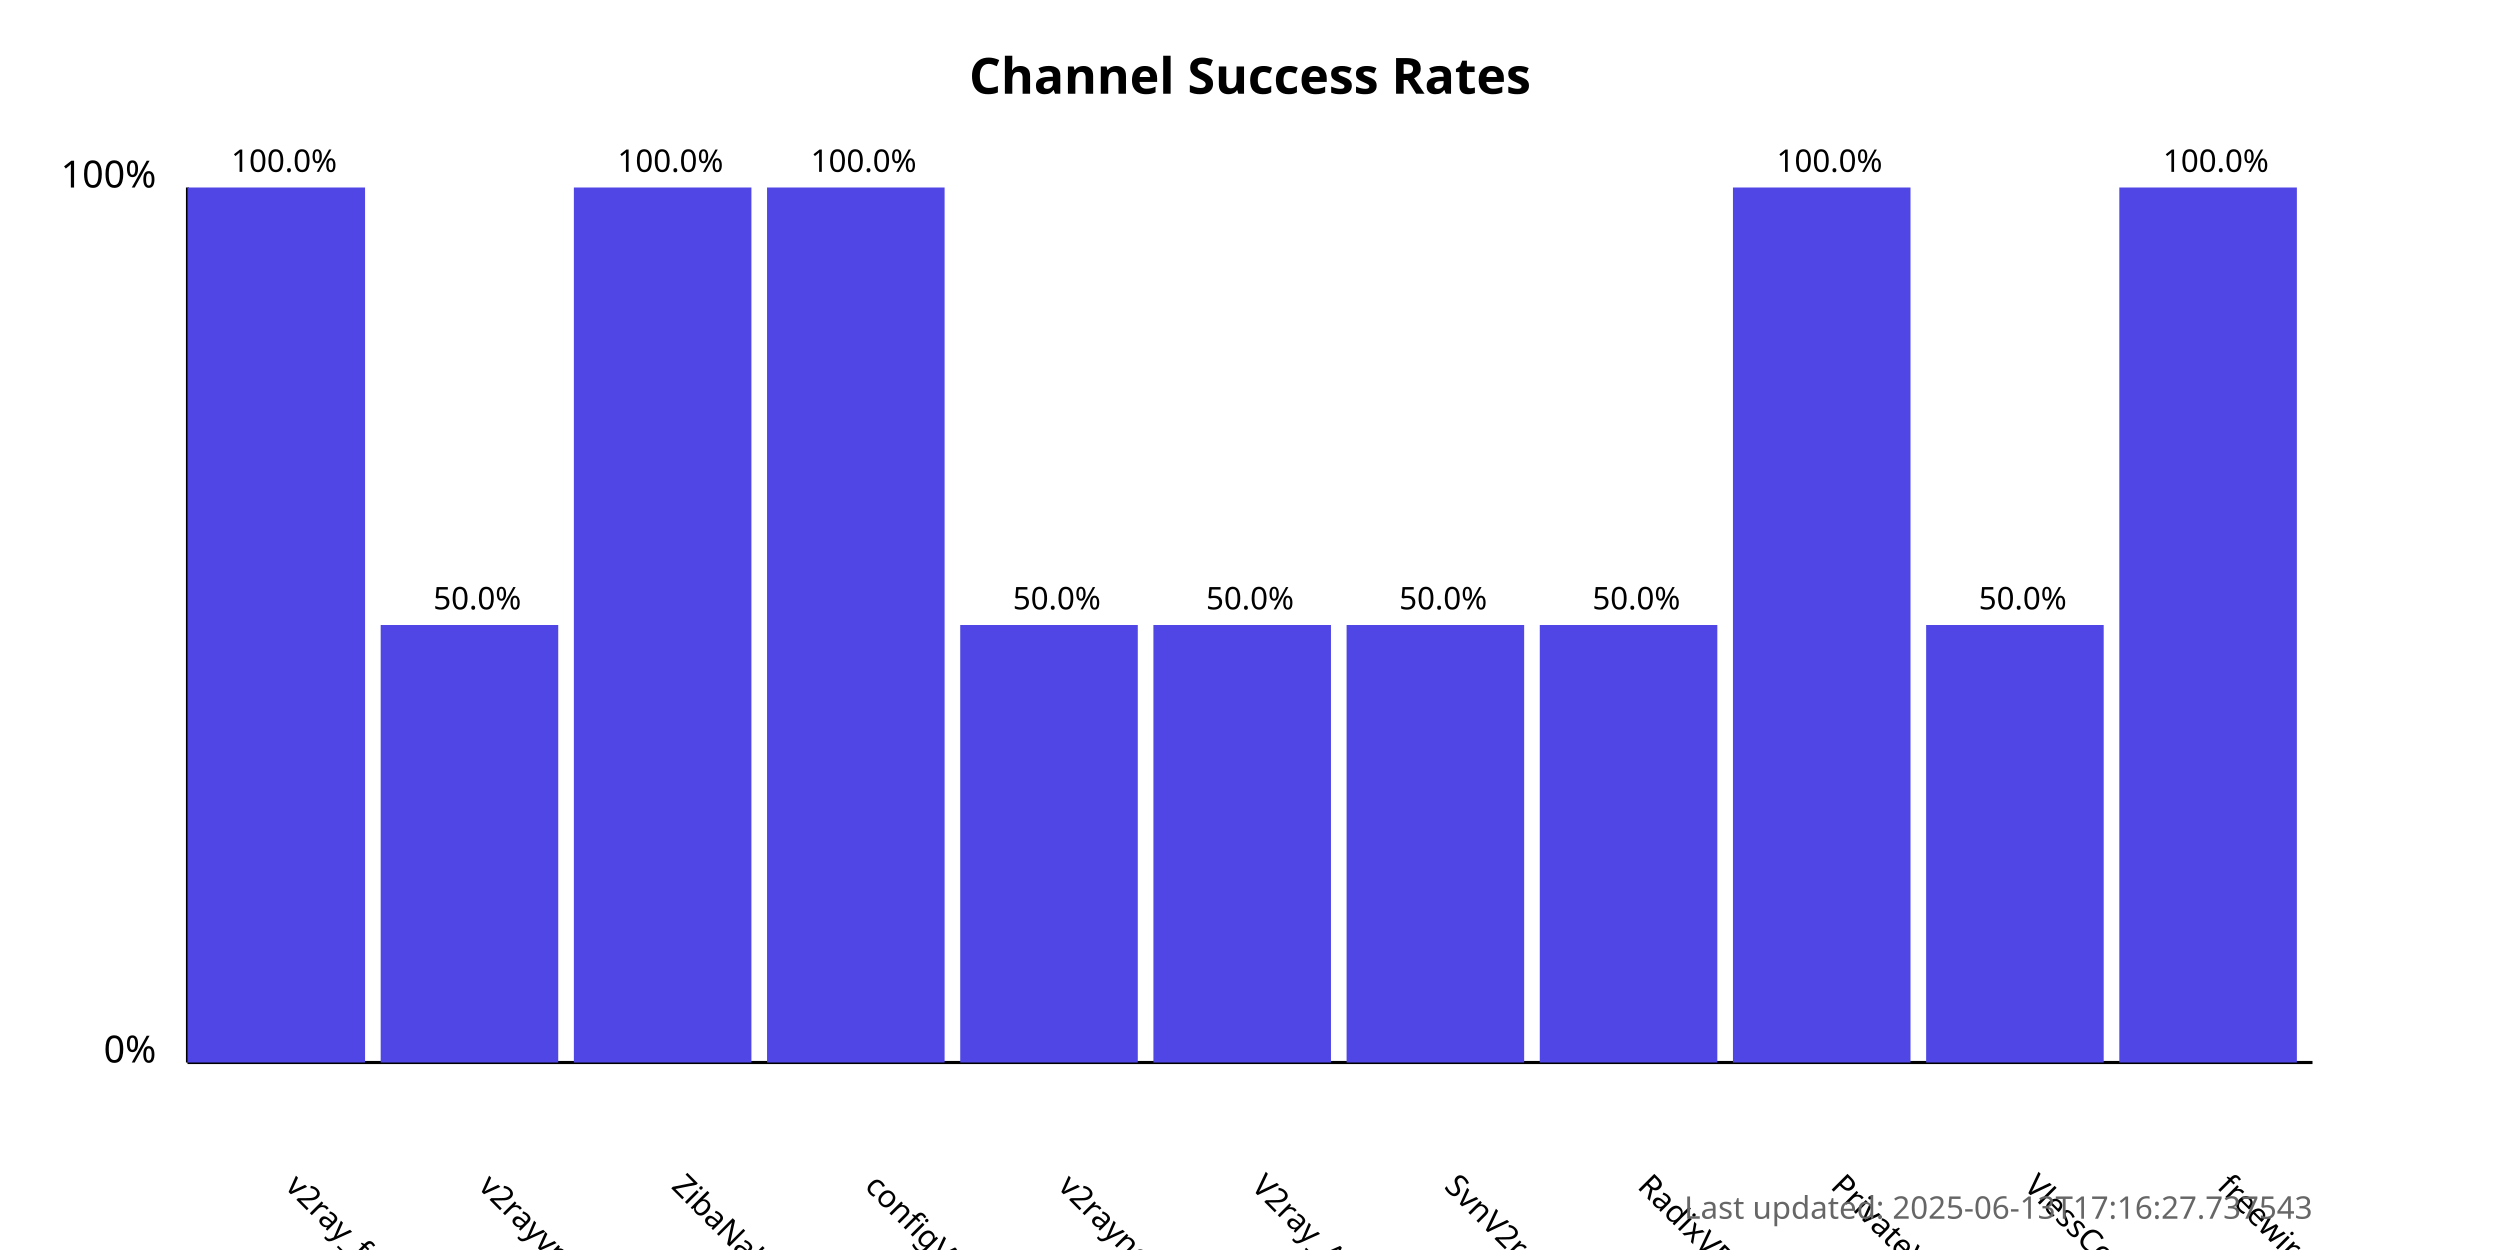
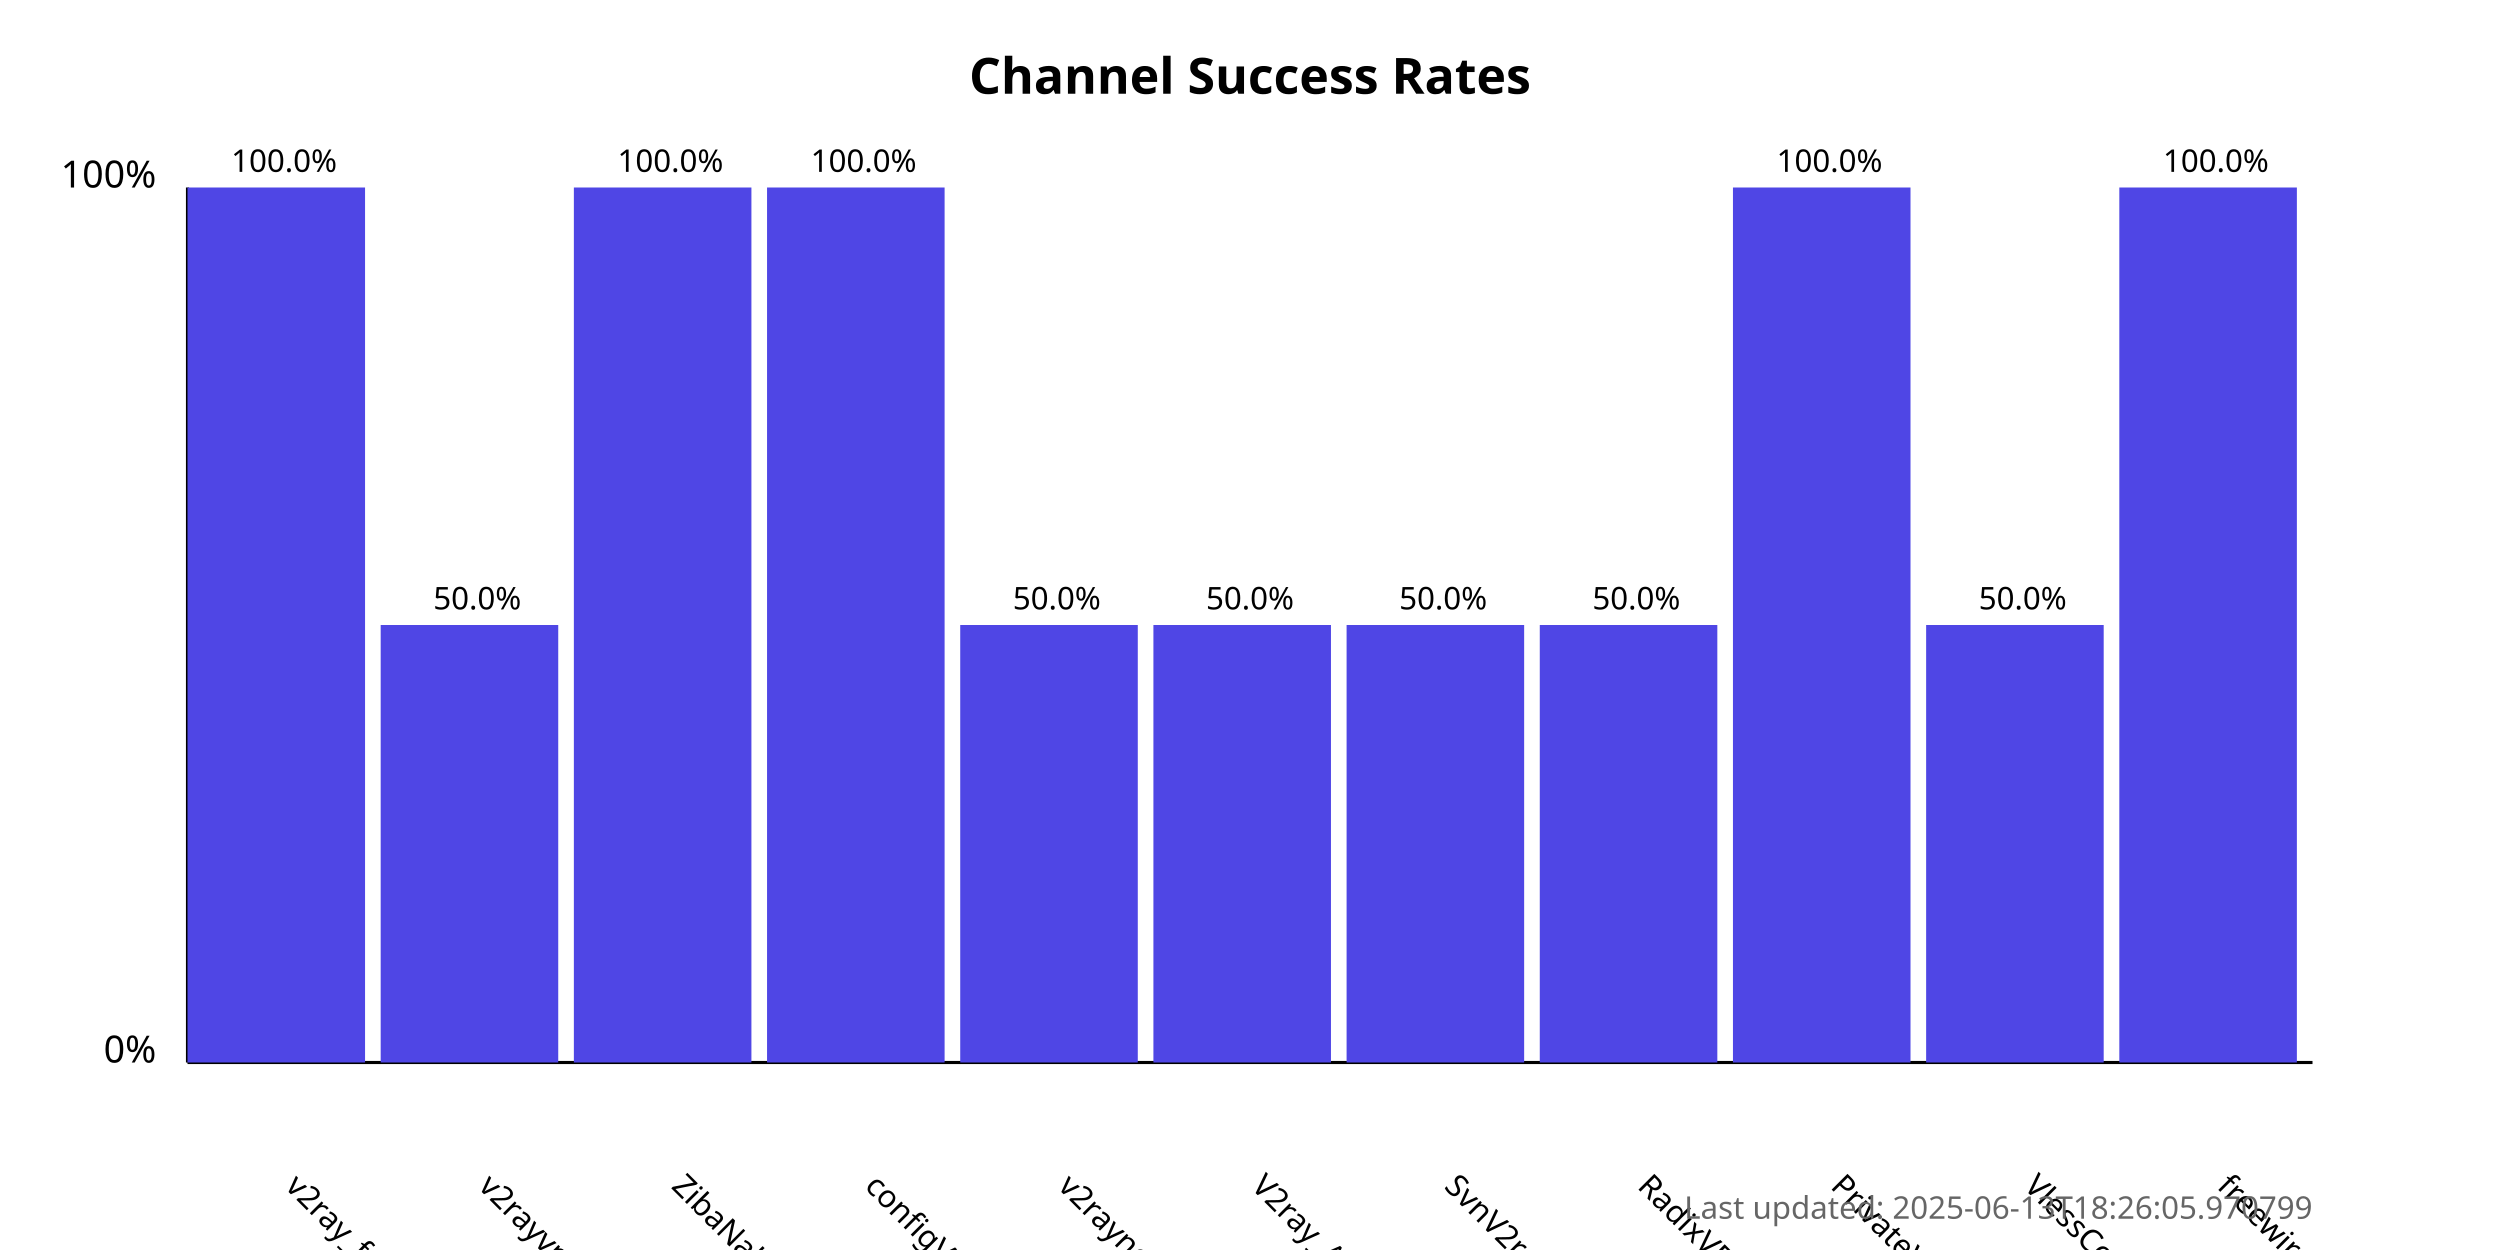
<svg xmlns="http://www.w3.org/2000/svg" width="800" height="400">
  <style>
            .chart-title { font: bold 16px sans-serif; }
            .axis-label { font: 12px sans-serif; }
            .tick-label { font: 10px sans-serif; }
            .bar { fill: #4f46e5; }
            .bar:hover { fill: #6366f1; }
            .timestamp { font: 10px sans-serif; fill: #666; }
        </style>
  <text x="400.0" y="30" text-anchor="middle" class="chart-title">
            Channel Success Rates
        </text>
  <line x1="60" y1="340" x2="60" y2="60" stroke="black" stroke-width="1" />
  <line x1="60" y1="340" x2="740" y2="340" stroke="black" stroke-width="1" />
  <text x="50" y="340" text-anchor="end" class="axis-label">0%</text>
  <text x="50" y="60" text-anchor="end" class="axis-label">100%</text>
  <g>
    <rect x="60" y="60.0" width="56.818" height="280.0" class="bar" />
    <text x="90.909" y="380" transform="rotate(45, 90.90909, 380)" text-anchor="start" class="tick-label">
                v2ray_free_conf
            </text>
    <text x="90.909" y="55.0" text-anchor="middle" class="tick-label">
                100.0%
            </text>
  </g>
  <g>
    <rect x="121.818" y="200.0" width="56.818" height="140.0" class="bar" />
    <text x="152.727" y="380" transform="rotate(45, 152.7273, 380)" text-anchor="start" class="tick-label">
                v2rayvpno
            </text>
    <text x="152.727" y="195.0" text-anchor="middle" class="tick-label">
                50.0%
            </text>
  </g>
  <g>
    <rect x="183.636" y="60.0" width="56.818" height="280.0" class="bar" />
    <text x="214.545" y="380" transform="rotate(45, 214.5455, 380)" text-anchor="start" class="tick-label">
                ZibaNabz
            </text>
    <text x="214.545" y="55.0" text-anchor="middle" class="tick-label">
                100.0%
            </text>
  </g>
  <g>
    <rect x="245.455" y="60.0" width="56.818" height="280.0" class="bar" />
    <text x="276.364" y="380" transform="rotate(45, 276.3636, 380)" text-anchor="start" class="tick-label">
                configV2rayForFree
            </text>
    <text x="276.364" y="55.0" text-anchor="middle" class="tick-label">
                100.0%
            </text>
  </g>
  <g>
    <rect x="307.273" y="200.0" width="56.818" height="140.0" class="bar" />
    <text x="338.182" y="380" transform="rotate(45, 338.1818, 380)" text-anchor="start" class="tick-label">
                v2rayngvpn
            </text>
    <text x="338.182" y="195.0" text-anchor="middle" class="tick-label">
                50.0%
            </text>
  </g>
  <g>
    <rect x="369.091" y="200.0" width="56.818" height="140.0" class="bar" />
    <text x="400.0" y="380" transform="rotate(45, 400.0, 380)" text-anchor="start" class="tick-label">
                V2ray_Alpha
            </text>
    <text x="400.0" y="195.0" text-anchor="middle" class="tick-label">
                50.0%
            </text>
  </g>
  <g>
    <rect x="430.909" y="200.0" width="56.818" height="140.0" class="bar" />
    <text x="461.818" y="380" transform="rotate(45, 461.8182, 380)" text-anchor="start" class="tick-label">
                SvnV2ray
            </text>
    <text x="461.818" y="195.0" text-anchor="middle" class="tick-label">
                50.0%
            </text>
  </g>
  <g>
    <rect x="492.727" y="200.0" width="56.818" height="140.0" class="bar" />
    <text x="523.636" y="380" transform="rotate(45, 523.6364, 380)" text-anchor="start" class="tick-label">
                RadixVPN
            </text>
    <text x="523.636" y="195.0" text-anchor="middle" class="tick-label">
                50.0%
            </text>
  </g>
  <g>
    <rect x="554.545" y="60.0" width="56.818" height="280.0" class="bar" />
    <text x="585.455" y="380" transform="rotate(45, 585.4545, 380)" text-anchor="start" class="tick-label">
                PrivateVPNs
            </text>
    <text x="585.455" y="55.0" text-anchor="middle" class="tick-label">
                100.0%
            </text>
  </g>
  <g>
    <rect x="616.364" y="200.0" width="56.818" height="140.0" class="bar" />
    <text x="647.273" y="380" transform="rotate(45, 647.2727, 380)" text-anchor="start" class="tick-label">
                VlessConfig
            </text>
    <text x="647.273" y="195.0" text-anchor="middle" class="tick-label">
                50.0%
            </text>
  </g>
  <g>
    <rect x="678.182" y="60.0" width="56.818" height="280.0" class="bar" />
    <text x="709.091" y="380" transform="rotate(45, 709.0909, 380)" text-anchor="start" class="tick-label">
                freewireguard
            </text>
    <text x="709.091" y="55.0" text-anchor="middle" class="tick-label">
                100.0%
            </text>
  </g>
  <text x="740" y="390" text-anchor="end" class="timestamp">
-             Last updated: 2025-06-13T17:16:27.737543
+             Last updated: 2025-06-13T18:26:05.970799
        </text>
</svg>
